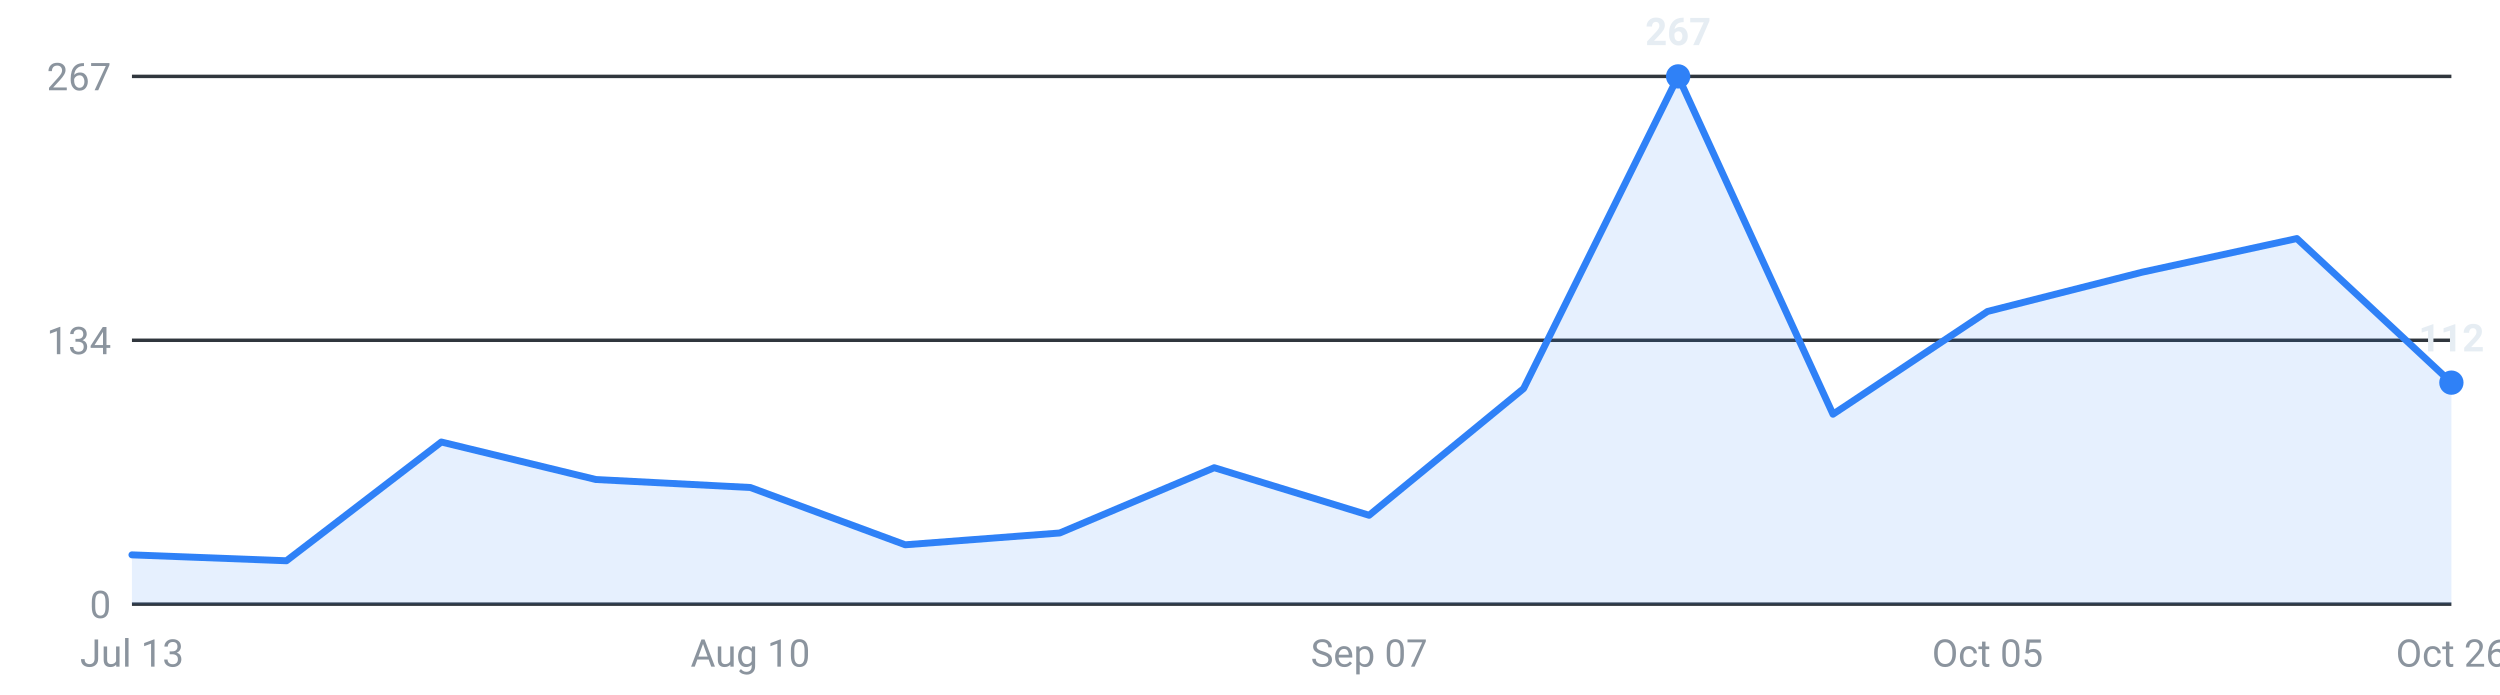
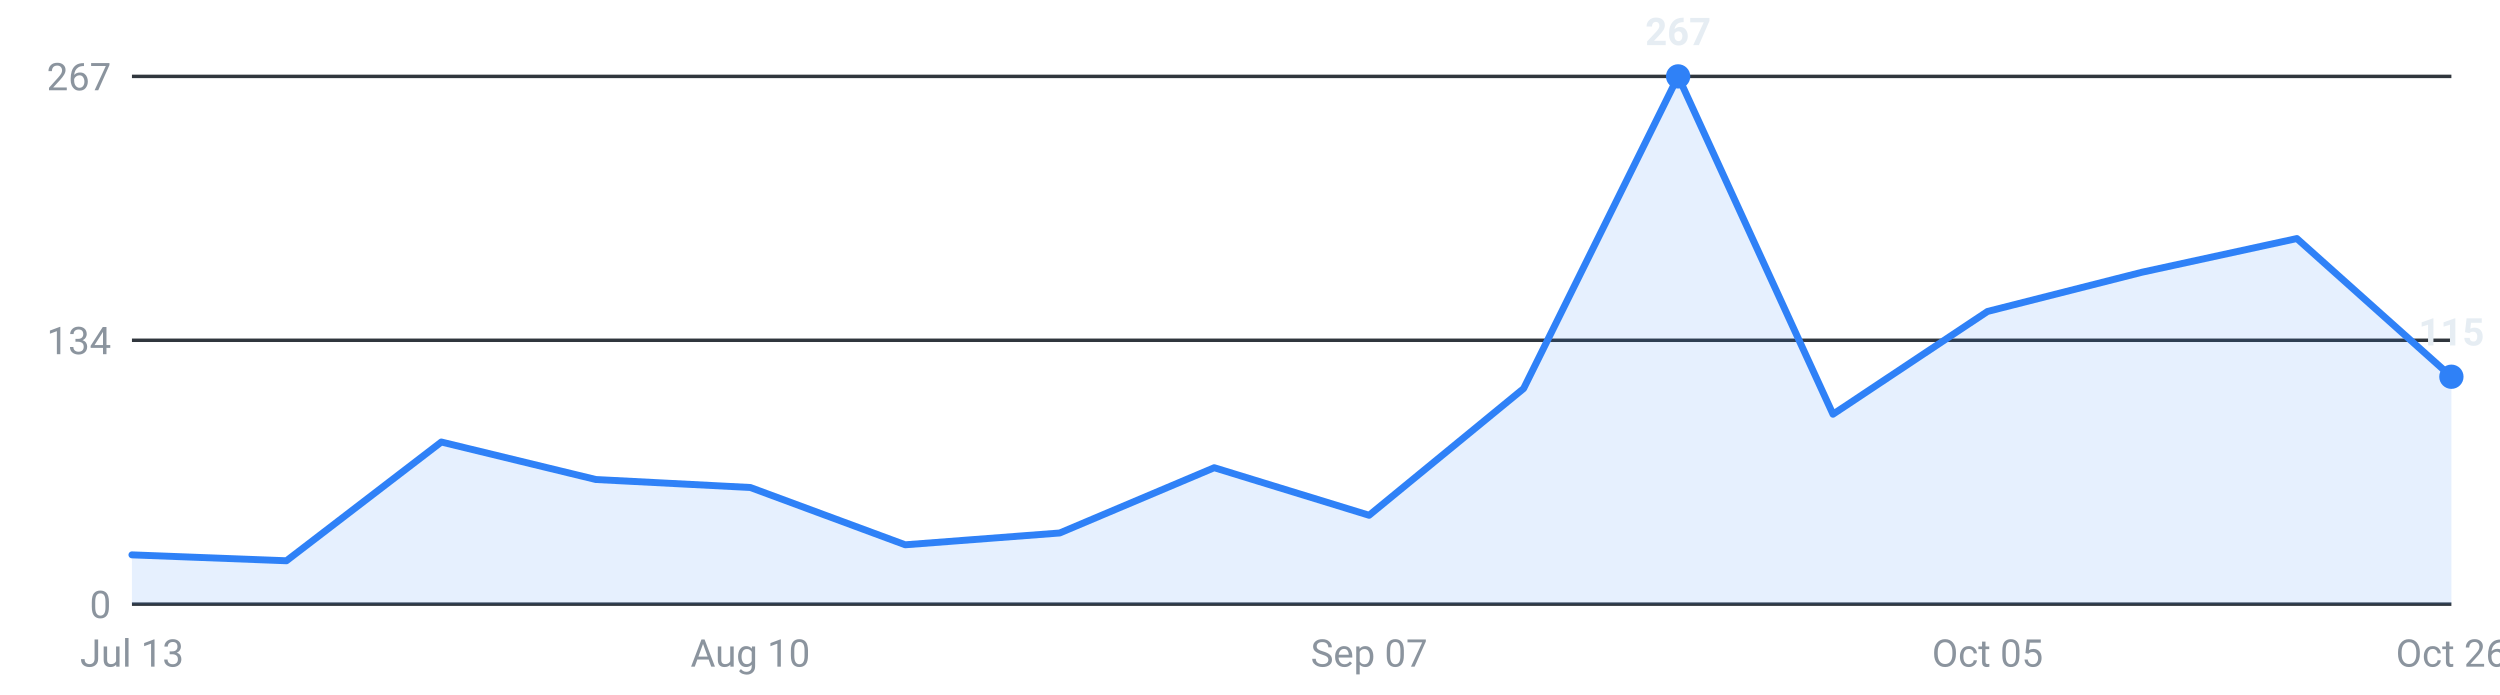
<svg xmlns="http://www.w3.org/2000/svg" viewBox="0 0 720 200" width="720" height="200" role="img" aria-label="Roles posted per week, last 16 weeks">
  <g font-family="-apple-system,Segoe UI,Roboto,sans-serif" font-size="11">
    <line x1="38" y1="174.0" x2="706" y2="174.0" stroke="#30363d" stroke-width="1" />
    <text x="32" y="178.0" text-anchor="end" fill="#8b949e">0</text>
    <line x1="38" y1="98.0" x2="706" y2="98.0" stroke="#30363d" stroke-width="1" />
    <text x="32" y="102.0" text-anchor="end" fill="#8b949e">134</text>
    <line x1="38" y1="22.0" x2="706" y2="22.0" stroke="#30363d" stroke-width="1" />
    <text x="32" y="26.0" text-anchor="end" fill="#8b949e">267</text>
-     <path d="M38.0,174 L38.0,159.8 L82.5,161.5 L127.1,127.3 L171.6,138.1 L216.1,140.4 L260.7,156.9 L305.2,153.5 L349.7,134.7 L394.3,148.4 L438.8,111.9 L483.3,22.0 L527.9,119.3 L572.4,89.7 L616.9,78.4 L661.5,68.7 L706.0,110.2 L706.0,174 Z" fill="#2f81f7" fill-opacity="0.12" />
-     <polyline points="38.0,159.8 82.5,161.5 127.1,127.3 171.6,138.1 216.1,140.4 260.7,156.9 305.2,153.5 349.7,134.7 394.3,148.4 438.8,111.9 483.3,22.0 527.9,119.3 572.4,89.7 616.9,78.4 661.5,68.7 706.0,110.2" fill="none" stroke="#2f81f7" stroke-width="2" stroke-linejoin="round" stroke-linecap="round" />
+     <path d="M38.0,174 L38.0,159.8 L82.5,161.5 L127.1,127.3 L171.6,138.1 L216.1,140.4 L260.7,156.9 L305.2,153.5 L349.7,134.7 L394.3,148.4 L438.8,111.9 L483.3,22.0 L527.9,119.3 L572.4,89.7 L616.9,78.4 L661.5,68.7 L706.0,108.5 L706.0,174 Z" fill="#2f81f7" fill-opacity="0.12" />
+     <polyline points="38.0,159.8 82.5,161.5 127.1,127.3 171.6,138.1 216.1,140.4 260.7,156.9 305.2,153.5 349.7,134.7 394.3,148.4 438.8,111.9 483.3,22.0 527.9,119.3 572.4,89.7 616.9,78.4 661.5,68.7 706.0,108.5" fill="none" stroke="#2f81f7" stroke-width="2" stroke-linejoin="round" stroke-linecap="round" />
    <circle cx="483.3" cy="22.0" r="3.5" fill="#2f81f7" />
    <text x="483.3" y="13.0" text-anchor="middle" fill="#e6edf3" font-weight="600">267</text>
-     <circle cx="706.0" cy="110.2" r="3.5" fill="#2f81f7" />
-     <text x="706.0" y="101.2" text-anchor="middle" fill="#e6edf3" font-weight="600">112</text>
+     <circle cx="706.0" cy="108.5" r="3.5" fill="#2f81f7" />
+     <text x="706.0" y="99.5" text-anchor="middle" fill="#e6edf3" font-weight="600">115</text>
    <text x="38.0" y="192" text-anchor="middle" fill="#8b949e">Jul 13</text>
    <text x="216.1" y="192" text-anchor="middle" fill="#8b949e">Aug 10</text>
    <text x="394.3" y="192" text-anchor="middle" fill="#8b949e">Sep 07</text>
    <text x="572.4" y="192" text-anchor="middle" fill="#8b949e">Oct 05</text>
    <text x="706.0" y="192" text-anchor="middle" fill="#8b949e">Oct 26</text>
  </g>
</svg>
